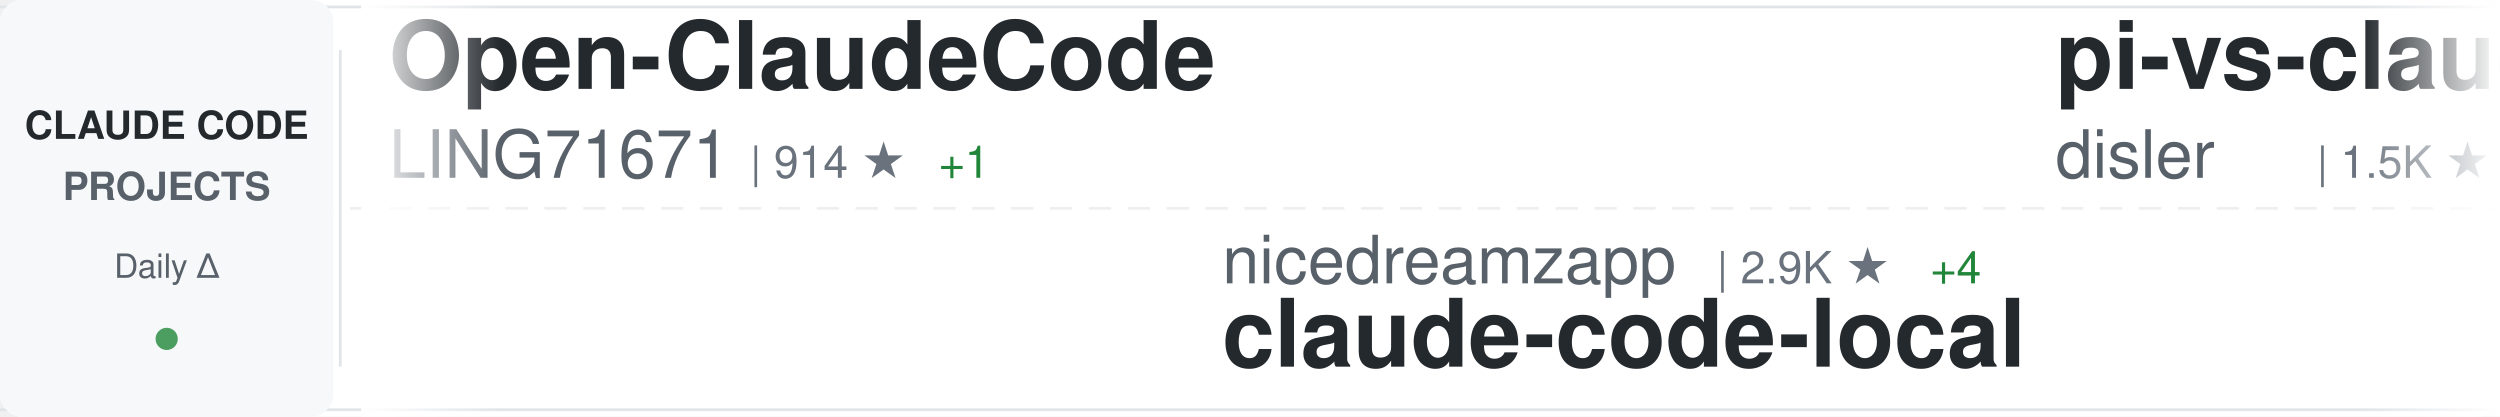
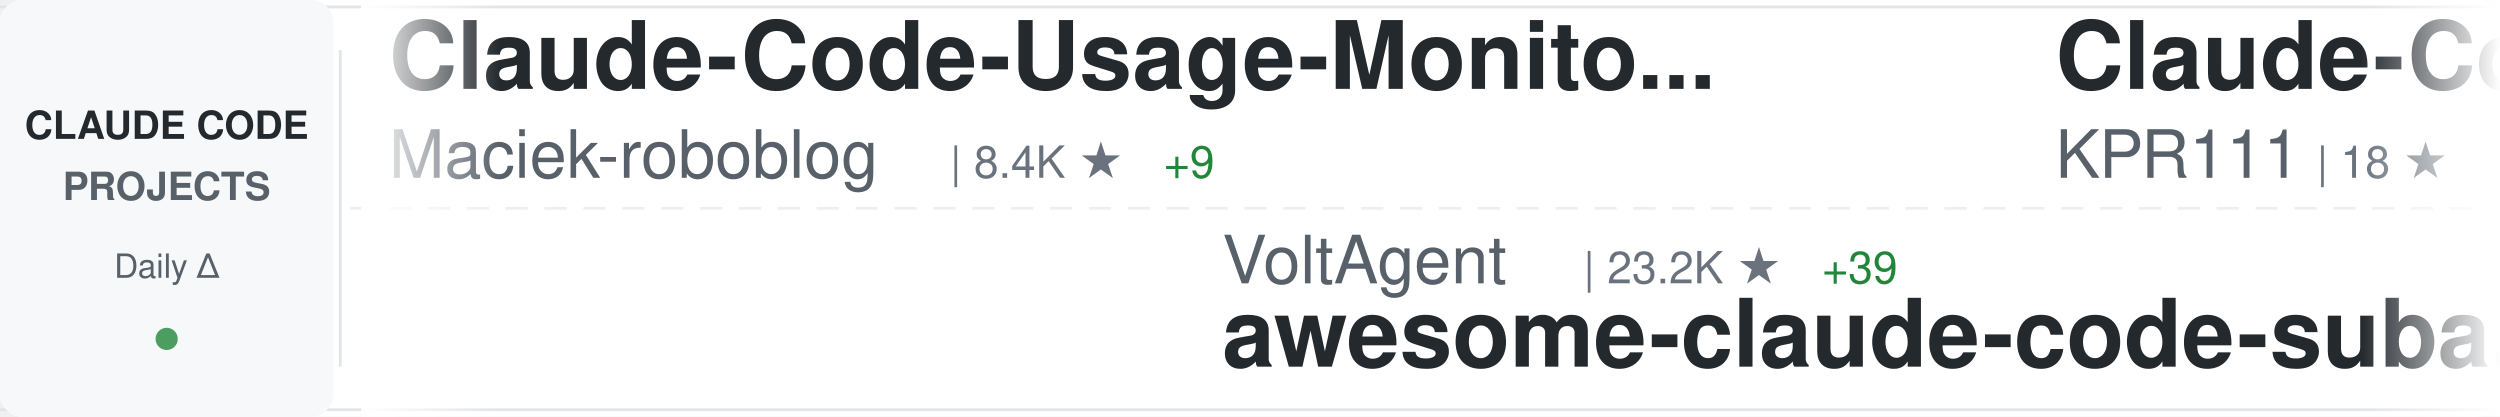
<svg xmlns="http://www.w3.org/2000/svg" width="900" height="150">
  <defs>
    <linearGradient id="awesomeLeftFade" x1="0%" y1="0%" x2="100%" y2="0%">
      <stop offset="0%" style="stop-color:#ffffff;stop-opacity:1" />
      <stop offset="100%" style="stop-color:#ffffff;stop-opacity:0" />
    </linearGradient>
    <linearGradient id="awesomeRightFade" x1="0%" y1="0%" x2="100%" y2="0%">
      <stop offset="0%" style="stop-color:#ffffff;stop-opacity:0" />
      <stop offset="100%" style="stop-color:#ffffff;stop-opacity:1" />
    </linearGradient>
  </defs>
  <rect width="900" height="150" fill="#ffffff" rx="8" />
  <rect x="0" y="2" width="900" height="1" fill="#e1e4e8" />
  <rect x="0" y="147" width="900" height="1" fill="#e1e4e8" />
  <line x1="0" y1="75" x2="900" y2="75" stroke="#e1e4e8" stroke-width="1" stroke-dasharray="8 6" opacity="0.6" />
  <rect x="0" y="0" width="120" height="150" fill="#f6f8fa" rx="8" />
  <text x="60" y="50" font-family="-apple-system, BlinkMacSystemFont, 'Segoe UI', Helvetica, Arial, sans-serif" font-size="14" font-weight="600" fill="#24292e" text-anchor="middle">CLAUDE CODE</text>
  <text x="60" y="72" font-family="-apple-system, BlinkMacSystemFont, 'Segoe UI', Helvetica, Arial, sans-serif" font-size="14" font-weight="600" fill="#586069" text-anchor="middle">PROJECTS</text>
  <text x="60" y="100" font-family="-apple-system, BlinkMacSystemFont, 'Segoe UI', Helvetica, Arial, sans-serif" font-size="12" font-weight="500" fill="#586069" text-anchor="middle">Daily Δ</text>
  <circle cx="60" cy="122" r="4" fill="#22863a" opacity="0.8" />
  <rect x="122" y="18" width="1" height="114" fill="#e1e4e8" />
  <clipPath id="awesomeTickerClip">
    <rect x="130" y="0" width="770" height="150" />
  </clipPath>
  <g clip-path="url(#awesomeTickerClip)">
    <g id="awesomeTickerItems">
      <animateTransform attributeName="transform" attributeType="XML" type="translate" from="0 0" to="-3000 0" dur="54s" repeatCount="indefinite" />
      <g transform="translate(0, 0)">
-         <text x="140" y="32" font-family="-apple-system, BlinkMacSystemFont, 'Segoe UI', Helvetica, Arial, sans-serif" font-size="34" font-weight="600" fill="#24292e">Open-ClaudeCode</text>
-         <text x="140" y="64" font-family="-apple-system, BlinkMacSystemFont, 'Segoe UI', Helvetica, Arial, sans-serif" font-size="24" font-weight="400" fill="#586069">LING71671</text>
-         <text x="270" y="64" font-family="-apple-system, BlinkMacSystemFont, 'Segoe UI', Helvetica, Arial, sans-serif" font-size="16" font-weight="500" fill="#6a737d">| 914 ★</text>
-         <text x="338" y="64" font-family="-apple-system, BlinkMacSystemFont, 'Segoe UI', Helvetica, Arial, sans-serif" font-size="16" font-weight="500" fill="#22863a"> +1</text>
+         <text x="140" y="32" font-family="-apple-system, BlinkMacSystemFont, 'Segoe UI', Helvetica, Arial, sans-serif" font-size="34" font-weight="600" fill="#24292e">Claude-Code-Usage-Monito...</text>
+         <text x="140" y="64" font-family="-apple-system, BlinkMacSystemFont, 'Segoe UI', Helvetica, Arial, sans-serif" font-size="24" font-weight="400" fill="#586069">Maciek-roboblog</text>
+         <text x="342" y="64" font-family="-apple-system, BlinkMacSystemFont, 'Segoe UI', Helvetica, Arial, sans-serif" font-size="16" font-weight="500" fill="#6a737d">| 8.4K ★</text>
+         <text x="419" y="64" font-family="-apple-system, BlinkMacSystemFont, 'Segoe UI', Helvetica, Arial, sans-serif" font-size="16" font-weight="500" fill="#22863a"> +9</text>
      </g>
      <g transform="translate(300, 0)">
-         <text x="140" y="102" font-family="-apple-system, BlinkMacSystemFont, 'Segoe UI', Helvetica, Arial, sans-serif" font-size="24" font-weight="400" fill="#586069">nicedreamzapp</text>
-         <text x="318" y="102" font-family="-apple-system, BlinkMacSystemFont, 'Segoe UI', Helvetica, Arial, sans-serif" font-size="16" font-weight="500" fill="#6a737d">| 2.9K ★</text>
-         <text x="395" y="102" font-family="-apple-system, BlinkMacSystemFont, 'Segoe UI', Helvetica, Arial, sans-serif" font-size="16" font-weight="500" fill="#22863a"> +4</text>
-         <text x="140" y="132" font-family="-apple-system, BlinkMacSystemFont, 'Segoe UI', Helvetica, Arial, sans-serif" font-size="34" font-weight="600" fill="#24292e">claude-code-local</text>
+         <text x="140" y="102" font-family="-apple-system, BlinkMacSystemFont, 'Segoe UI', Helvetica, Arial, sans-serif" font-size="24" font-weight="400" fill="#586069">VoltAgent</text>
+         <text x="270" y="102" font-family="-apple-system, BlinkMacSystemFont, 'Segoe UI', Helvetica, Arial, sans-serif" font-size="16" font-weight="500" fill="#6a737d">| 23.2K ★</text>
+         <text x="356" y="102" font-family="-apple-system, BlinkMacSystemFont, 'Segoe UI', Helvetica, Arial, sans-serif" font-size="16" font-weight="500" fill="#22863a"> +39</text>
+         <text x="140" y="132" font-family="-apple-system, BlinkMacSystemFont, 'Segoe UI', Helvetica, Arial, sans-serif" font-size="34" font-weight="600" fill="#24292e">awesome-claude-code-suba...</text>
      </g>
      <g transform="translate(600, 0)">
-         <text x="140" y="32" font-family="-apple-system, BlinkMacSystemFont, 'Segoe UI', Helvetica, Arial, sans-serif" font-size="34" font-weight="600" fill="#24292e">pi-vs-claude-code</text>
-         <text x="140" y="64" font-family="-apple-system, BlinkMacSystemFont, 'Segoe UI', Helvetica, Arial, sans-serif" font-size="24" font-weight="400" fill="#586069">disler</text>
-         <text x="234" y="64" font-family="-apple-system, BlinkMacSystemFont, 'Segoe UI', Helvetica, Arial, sans-serif" font-size="16" font-weight="500" fill="#6a737d">| 1.5K ★</text>
-         <text x="311" y="64" font-family="-apple-system, BlinkMacSystemFont, 'Segoe UI', Helvetica, Arial, sans-serif" font-size="16" font-weight="500" fill="#22863a"> +2</text>
+         <text x="140" y="32" font-family="-apple-system, BlinkMacSystemFont, 'Segoe UI', Helvetica, Arial, sans-serif" font-size="34" font-weight="600" fill="#24292e">Claude-Code</text>
+         <text x="140" y="64" font-family="-apple-system, BlinkMacSystemFont, 'Segoe UI', Helvetica, Arial, sans-serif" font-size="24" font-weight="400" fill="#586069">KPR111</text>
+         <text x="234" y="64" font-family="-apple-system, BlinkMacSystemFont, 'Segoe UI', Helvetica, Arial, sans-serif" font-size="16" font-weight="500" fill="#6a737d">| 18 ★</text>
      </g>
      <g transform="translate(900, 0)">
-         <text x="140" y="102" font-family="-apple-system, BlinkMacSystemFont, 'Segoe UI', Helvetica, Arial, sans-serif" font-size="24" font-weight="400" fill="#586069">kodu-ai</text>
-         <text x="246" y="102" font-family="-apple-system, BlinkMacSystemFont, 'Segoe UI', Helvetica, Arial, sans-serif" font-size="16" font-weight="500" fill="#6a737d">| 5.3K ★</text>
-         <text x="323" y="102" font-family="-apple-system, BlinkMacSystemFont, 'Segoe UI', Helvetica, Arial, sans-serif" font-size="16" font-weight="500" fill="#22863a"> +1</text>
-         <text x="140" y="132" font-family="-apple-system, BlinkMacSystemFont, 'Segoe UI', Helvetica, Arial, sans-serif" font-size="34" font-weight="600" fill="#24292e">claude-coder</text>
+         <text x="140" y="102" font-family="-apple-system, BlinkMacSystemFont, 'Segoe UI', Helvetica, Arial, sans-serif" font-size="24" font-weight="400" fill="#586069">anthropics</text>
+         <text x="282" y="102" font-family="-apple-system, BlinkMacSystemFont, 'Segoe UI', Helvetica, Arial, sans-serif" font-size="16" font-weight="500" fill="#6a737d">| 901 ★</text>
+         <text x="140" y="132" font-family="-apple-system, BlinkMacSystemFont, 'Segoe UI', Helvetica, Arial, sans-serif" font-size="34" font-weight="600" fill="#24292e">claude-code-base-action</text>
      </g>
      <g transform="translate(1200, 0)">
-         <text x="140" y="32" font-family="-apple-system, BlinkMacSystemFont, 'Segoe UI', Helvetica, Arial, sans-serif" font-size="34" font-weight="600" fill="#24292e">claude-code-analysis</text>
-         <text x="140" y="64" font-family="-apple-system, BlinkMacSystemFont, 'Segoe UI', Helvetica, Arial, sans-serif" font-size="24" font-weight="400" fill="#586069">liuup</text>
-         <text x="222" y="64" font-family="-apple-system, BlinkMacSystemFont, 'Segoe UI', Helvetica, Arial, sans-serif" font-size="16" font-weight="500" fill="#6a737d">| 3.5K ★</text>
-         <text x="299" y="64" font-family="-apple-system, BlinkMacSystemFont, 'Segoe UI', Helvetica, Arial, sans-serif" font-size="16" font-weight="500" fill="#22863a"> +4</text>
+         <text x="140" y="32" font-family="-apple-system, BlinkMacSystemFont, 'Segoe UI', Helvetica, Arial, sans-serif" font-size="34" font-weight="600" fill="#24292e">claude-code-action</text>
+         <text x="140" y="64" font-family="-apple-system, BlinkMacSystemFont, 'Segoe UI', Helvetica, Arial, sans-serif" font-size="24" font-weight="400" fill="#586069">anthropics</text>
+         <text x="282" y="64" font-family="-apple-system, BlinkMacSystemFont, 'Segoe UI', Helvetica, Arial, sans-serif" font-size="16" font-weight="500" fill="#6a737d">| 8.3K ★</text>
+         <text x="359" y="64" font-family="-apple-system, BlinkMacSystemFont, 'Segoe UI', Helvetica, Arial, sans-serif" font-size="16" font-weight="500" fill="#22863a"> +6</text>
      </g>
      <g transform="translate(1500, 0)">
-         <text x="140" y="102" font-family="-apple-system, BlinkMacSystemFont, 'Segoe UI', Helvetica, Arial, sans-serif" font-size="24" font-weight="400" fill="#586069">digitalsamba</text>
-         <text x="306" y="102" font-family="-apple-system, BlinkMacSystemFont, 'Segoe UI', Helvetica, Arial, sans-serif" font-size="16" font-weight="500" fill="#6a737d">| 1.7K ★</text>
-         <text x="383" y="102" font-family="-apple-system, BlinkMacSystemFont, 'Segoe UI', Helvetica, Arial, sans-serif" font-size="16" font-weight="500" fill="#22863a"> +6</text>
-         <text x="140" y="132" font-family="-apple-system, BlinkMacSystemFont, 'Segoe UI', Helvetica, Arial, sans-serif" font-size="34" font-weight="600" fill="#24292e">claude-code-video-toolki...</text>
+         <text x="140" y="102" font-family="-apple-system, BlinkMacSystemFont, 'Segoe UI', Helvetica, Arial, sans-serif" font-size="24" font-weight="400" fill="#586069">JrCx7scC</text>
+         <text x="258" y="102" font-family="-apple-system, BlinkMacSystemFont, 'Segoe UI', Helvetica, Arial, sans-serif" font-size="16" font-weight="500" fill="#6a737d">| 371 ★</text>
+         <text x="140" y="132" font-family="-apple-system, BlinkMacSystemFont, 'Segoe UI', Helvetica, Arial, sans-serif" font-size="34" font-weight="600" fill="#24292e">claude-code-source</text>
      </g>
      <g transform="translate(1800, 0)">
-         <text x="140" y="32" font-family="-apple-system, BlinkMacSystemFont, 'Segoe UI', Helvetica, Arial, sans-serif" font-size="34" font-weight="600" fill="#24292e">claude-code-tudou</text>
-         <text x="140" y="64" font-family="-apple-system, BlinkMacSystemFont, 'Segoe UI', Helvetica, Arial, sans-serif" font-size="24" font-weight="400" fill="#586069">AICoderTudou</text>
-         <text x="306" y="64" font-family="-apple-system, BlinkMacSystemFont, 'Segoe UI', Helvetica, Arial, sans-serif" font-size="16" font-weight="500" fill="#6a737d">| 498 ★</text>
+         <text x="140" y="32" font-family="-apple-system, BlinkMacSystemFont, 'Segoe UI', Helvetica, Arial, sans-serif" font-size="34" font-weight="600" fill="#24292e">CLIProxyAPI</text>
+         <text x="140" y="64" font-family="-apple-system, BlinkMacSystemFont, 'Segoe UI', Helvetica, Arial, sans-serif" font-size="24" font-weight="400" fill="#586069">router-for-me</text>
+         <text x="318" y="64" font-family="-apple-system, BlinkMacSystemFont, 'Segoe UI', Helvetica, Arial, sans-serif" font-size="16" font-weight="500" fill="#6a737d">| 40.4K ★</text>
+         <text x="404" y="64" font-family="-apple-system, BlinkMacSystemFont, 'Segoe UI', Helvetica, Arial, sans-serif" font-size="16" font-weight="500" fill="#22863a"> +512</text>
      </g>
      <g transform="translate(2100, 0)">
-         <text x="140" y="102" font-family="-apple-system, BlinkMacSystemFont, 'Segoe UI', Helvetica, Arial, sans-serif" font-size="24" font-weight="400" fill="#586069">Piebald-AI</text>
-         <text x="282" y="102" font-family="-apple-system, BlinkMacSystemFont, 'Segoe UI', Helvetica, Arial, sans-serif" font-size="16" font-weight="500" fill="#6a737d">| 11.8K ★</text>
-         <text x="368" y="102" font-family="-apple-system, BlinkMacSystemFont, 'Segoe UI', Helvetica, Arial, sans-serif" font-size="16" font-weight="500" fill="#22863a"> +12</text>
-         <text x="140" y="132" font-family="-apple-system, BlinkMacSystemFont, 'Segoe UI', Helvetica, Arial, sans-serif" font-size="34" font-weight="600" fill="#24292e">claude-code-system-promp...</text>
+         <text x="140" y="102" font-family="-apple-system, BlinkMacSystemFont, 'Segoe UI', Helvetica, Arial, sans-serif" font-size="24" font-weight="400" fill="#586069">carlvellotti</text>
+         <text x="306" y="102" font-family="-apple-system, BlinkMacSystemFont, 'Segoe UI', Helvetica, Arial, sans-serif" font-size="16" font-weight="500" fill="#6a737d">| 2.1K ★</text>
+         <text x="140" y="132" font-family="-apple-system, BlinkMacSystemFont, 'Segoe UI', Helvetica, Arial, sans-serif" font-size="34" font-weight="600" fill="#24292e">claude-code-pm-course</text>
      </g>
      <g transform="translate(2400, 0)">
-         <text x="140" y="32" font-family="-apple-system, BlinkMacSystemFont, 'Segoe UI', Helvetica, Arial, sans-serif" font-size="34" font-weight="600" fill="#24292e">claude-code-source-build</text>
-         <text x="140" y="64" font-family="-apple-system, BlinkMacSystemFont, 'Segoe UI', Helvetica, Arial, sans-serif" font-size="24" font-weight="400" fill="#586069">andrew-kramer-inno</text>
-         <text x="378" y="64" font-family="-apple-system, BlinkMacSystemFont, 'Segoe UI', Helvetica, Arial, sans-serif" font-size="16" font-weight="500" fill="#6a737d">| 594 ★</text>
+         <text x="140" y="32" font-family="-apple-system, BlinkMacSystemFont, 'Segoe UI', Helvetica, Arial, sans-serif" font-size="34" font-weight="600" fill="#24292e">claude-code-video-toolki...</text>
+         <text x="140" y="64" font-family="-apple-system, BlinkMacSystemFont, 'Segoe UI', Helvetica, Arial, sans-serif" font-size="24" font-weight="400" fill="#586069">digitalsamba</text>
+         <text x="306" y="64" font-family="-apple-system, BlinkMacSystemFont, 'Segoe UI', Helvetica, Arial, sans-serif" font-size="16" font-weight="500" fill="#6a737d">| 1.7K ★</text>
+         <text x="383" y="64" font-family="-apple-system, BlinkMacSystemFont, 'Segoe UI', Helvetica, Arial, sans-serif" font-size="16" font-weight="500" fill="#22863a"> +5</text>
      </g>
      <g transform="translate(2700, 0)">
-         <text x="140" y="102" font-family="-apple-system, BlinkMacSystemFont, 'Segoe UI', Helvetica, Arial, sans-serif" font-size="24" font-weight="400" fill="#586069">Chachamaru127</text>
-         <text x="318" y="102" font-family="-apple-system, BlinkMacSystemFont, 'Segoe UI', Helvetica, Arial, sans-serif" font-size="16" font-weight="500" fill="#6a737d">| 3.0K ★</text>
-         <text x="395" y="102" font-family="-apple-system, BlinkMacSystemFont, 'Segoe UI', Helvetica, Arial, sans-serif" font-size="16" font-weight="500" fill="#22863a"> +5</text>
-         <text x="140" y="132" font-family="-apple-system, BlinkMacSystemFont, 'Segoe UI', Helvetica, Arial, sans-serif" font-size="34" font-weight="600" fill="#24292e">claude-code-harness</text>
+         <text x="140" y="102" font-family="-apple-system, BlinkMacSystemFont, 'Segoe UI', Helvetica, Arial, sans-serif" font-size="24" font-weight="400" fill="#586069">FlorianBruniaux</text>
+         <text x="342" y="102" font-family="-apple-system, BlinkMacSystemFont, 'Segoe UI', Helvetica, Arial, sans-serif" font-size="16" font-weight="500" fill="#6a737d">| 5.4K ★</text>
+         <text x="419" y="102" font-family="-apple-system, BlinkMacSystemFont, 'Segoe UI', Helvetica, Arial, sans-serif" font-size="16" font-weight="500" fill="#22863a"> +11</text>
+         <text x="140" y="132" font-family="-apple-system, BlinkMacSystemFont, 'Segoe UI', Helvetica, Arial, sans-serif" font-size="34" font-weight="600" fill="#24292e">claude-code-ultimate-gui...</text>
      </g>
      <g transform="translate(3000, 0)">
-         <text x="140" y="32" font-family="-apple-system, BlinkMacSystemFont, 'Segoe UI', Helvetica, Arial, sans-serif" font-size="34" font-weight="600" fill="#24292e">Open-ClaudeCode</text>
-         <text x="140" y="64" font-family="-apple-system, BlinkMacSystemFont, 'Segoe UI', Helvetica, Arial, sans-serif" font-size="24" font-weight="400" fill="#586069">LING71671</text>
-         <text x="270" y="64" font-family="-apple-system, BlinkMacSystemFont, 'Segoe UI', Helvetica, Arial, sans-serif" font-size="16" font-weight="500" fill="#6a737d">| 914 ★</text>
-         <text x="338" y="64" font-family="-apple-system, BlinkMacSystemFont, 'Segoe UI', Helvetica, Arial, sans-serif" font-size="16" font-weight="500" fill="#22863a"> +1</text>
+         <text x="140" y="32" font-family="-apple-system, BlinkMacSystemFont, 'Segoe UI', Helvetica, Arial, sans-serif" font-size="34" font-weight="600" fill="#24292e">Claude-Code-Usage-Monito...</text>
+         <text x="140" y="64" font-family="-apple-system, BlinkMacSystemFont, 'Segoe UI', Helvetica, Arial, sans-serif" font-size="24" font-weight="400" fill="#586069">Maciek-roboblog</text>
+         <text x="342" y="64" font-family="-apple-system, BlinkMacSystemFont, 'Segoe UI', Helvetica, Arial, sans-serif" font-size="16" font-weight="500" fill="#6a737d">| 8.4K ★</text>
+         <text x="419" y="64" font-family="-apple-system, BlinkMacSystemFont, 'Segoe UI', Helvetica, Arial, sans-serif" font-size="16" font-weight="500" fill="#22863a"> +9</text>
      </g>
      <g transform="translate(3300, 0)">
-         <text x="140" y="102" font-family="-apple-system, BlinkMacSystemFont, 'Segoe UI', Helvetica, Arial, sans-serif" font-size="24" font-weight="400" fill="#586069">nicedreamzapp</text>
-         <text x="318" y="102" font-family="-apple-system, BlinkMacSystemFont, 'Segoe UI', Helvetica, Arial, sans-serif" font-size="16" font-weight="500" fill="#6a737d">| 2.9K ★</text>
-         <text x="395" y="102" font-family="-apple-system, BlinkMacSystemFont, 'Segoe UI', Helvetica, Arial, sans-serif" font-size="16" font-weight="500" fill="#22863a"> +4</text>
-         <text x="140" y="132" font-family="-apple-system, BlinkMacSystemFont, 'Segoe UI', Helvetica, Arial, sans-serif" font-size="34" font-weight="600" fill="#24292e">claude-code-local</text>
+         <text x="140" y="102" font-family="-apple-system, BlinkMacSystemFont, 'Segoe UI', Helvetica, Arial, sans-serif" font-size="24" font-weight="400" fill="#586069">VoltAgent</text>
+         <text x="270" y="102" font-family="-apple-system, BlinkMacSystemFont, 'Segoe UI', Helvetica, Arial, sans-serif" font-size="16" font-weight="500" fill="#6a737d">| 23.2K ★</text>
+         <text x="356" y="102" font-family="-apple-system, BlinkMacSystemFont, 'Segoe UI', Helvetica, Arial, sans-serif" font-size="16" font-weight="500" fill="#22863a"> +39</text>
+         <text x="140" y="132" font-family="-apple-system, BlinkMacSystemFont, 'Segoe UI', Helvetica, Arial, sans-serif" font-size="34" font-weight="600" fill="#24292e">awesome-claude-code-suba...</text>
      </g>
      <g transform="translate(3600, 0)">
-         <text x="140" y="32" font-family="-apple-system, BlinkMacSystemFont, 'Segoe UI', Helvetica, Arial, sans-serif" font-size="34" font-weight="600" fill="#24292e">pi-vs-claude-code</text>
-         <text x="140" y="64" font-family="-apple-system, BlinkMacSystemFont, 'Segoe UI', Helvetica, Arial, sans-serif" font-size="24" font-weight="400" fill="#586069">disler</text>
-         <text x="234" y="64" font-family="-apple-system, BlinkMacSystemFont, 'Segoe UI', Helvetica, Arial, sans-serif" font-size="16" font-weight="500" fill="#6a737d">| 1.5K ★</text>
-         <text x="311" y="64" font-family="-apple-system, BlinkMacSystemFont, 'Segoe UI', Helvetica, Arial, sans-serif" font-size="16" font-weight="500" fill="#22863a"> +2</text>
+         <text x="140" y="32" font-family="-apple-system, BlinkMacSystemFont, 'Segoe UI', Helvetica, Arial, sans-serif" font-size="34" font-weight="600" fill="#24292e">Claude-Code</text>
+         <text x="140" y="64" font-family="-apple-system, BlinkMacSystemFont, 'Segoe UI', Helvetica, Arial, sans-serif" font-size="24" font-weight="400" fill="#586069">KPR111</text>
+         <text x="234" y="64" font-family="-apple-system, BlinkMacSystemFont, 'Segoe UI', Helvetica, Arial, sans-serif" font-size="16" font-weight="500" fill="#6a737d">| 18 ★</text>
      </g>
      <g transform="translate(3900, 0)">
-         <text x="140" y="102" font-family="-apple-system, BlinkMacSystemFont, 'Segoe UI', Helvetica, Arial, sans-serif" font-size="24" font-weight="400" fill="#586069">kodu-ai</text>
-         <text x="246" y="102" font-family="-apple-system, BlinkMacSystemFont, 'Segoe UI', Helvetica, Arial, sans-serif" font-size="16" font-weight="500" fill="#6a737d">| 5.3K ★</text>
-         <text x="323" y="102" font-family="-apple-system, BlinkMacSystemFont, 'Segoe UI', Helvetica, Arial, sans-serif" font-size="16" font-weight="500" fill="#22863a"> +1</text>
-         <text x="140" y="132" font-family="-apple-system, BlinkMacSystemFont, 'Segoe UI', Helvetica, Arial, sans-serif" font-size="34" font-weight="600" fill="#24292e">claude-coder</text>
+         <text x="140" y="102" font-family="-apple-system, BlinkMacSystemFont, 'Segoe UI', Helvetica, Arial, sans-serif" font-size="24" font-weight="400" fill="#586069">anthropics</text>
+         <text x="282" y="102" font-family="-apple-system, BlinkMacSystemFont, 'Segoe UI', Helvetica, Arial, sans-serif" font-size="16" font-weight="500" fill="#6a737d">| 901 ★</text>
+         <text x="140" y="132" font-family="-apple-system, BlinkMacSystemFont, 'Segoe UI', Helvetica, Arial, sans-serif" font-size="34" font-weight="600" fill="#24292e">claude-code-base-action</text>
      </g>
    </g>
  </g>
  <rect x="130" y="0" width="50" height="150" fill="url(#awesomeLeftFade)" />
  <rect x="850" y="0" width="50" height="150" fill="url(#awesomeRightFade)" />
</svg>
